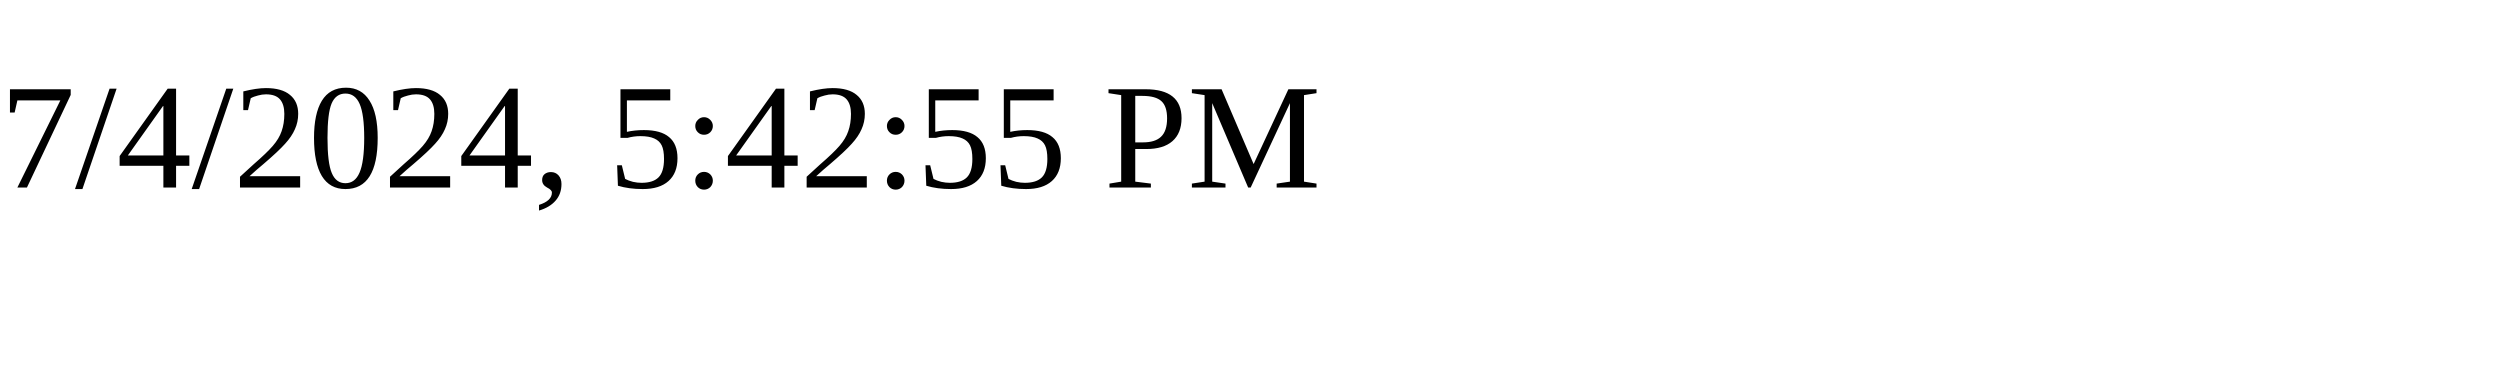
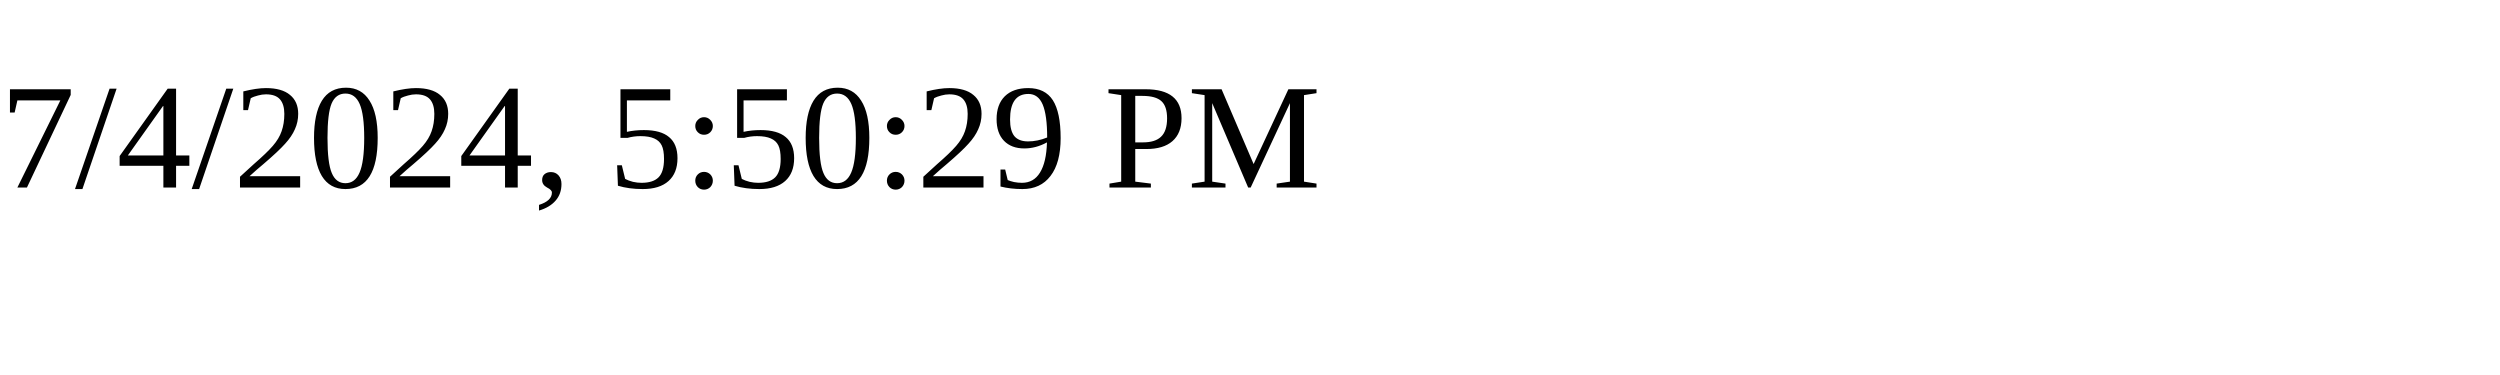
<svg xmlns="http://www.w3.org/2000/svg" height="30" width="200">
-   <text x="0" y="15">7/4/2024, 5:42:55 PM</text>
+   <text x="0" y="15">7/4/2024, 5:50:29 PM</text>
</svg>
